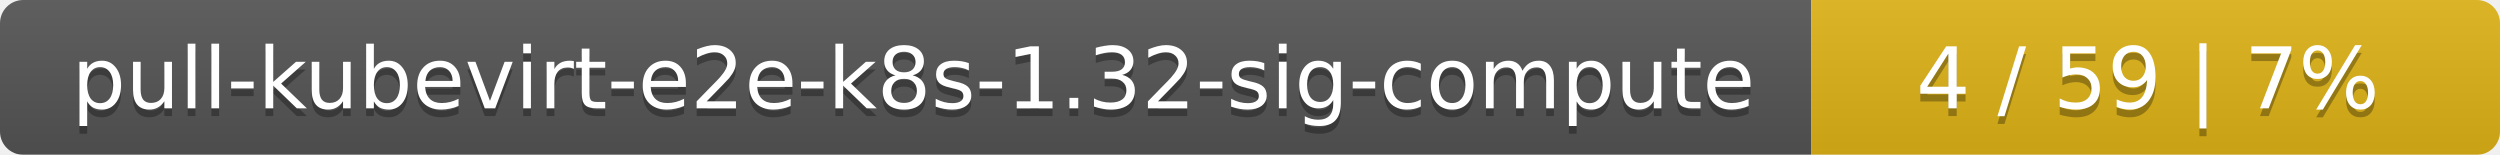
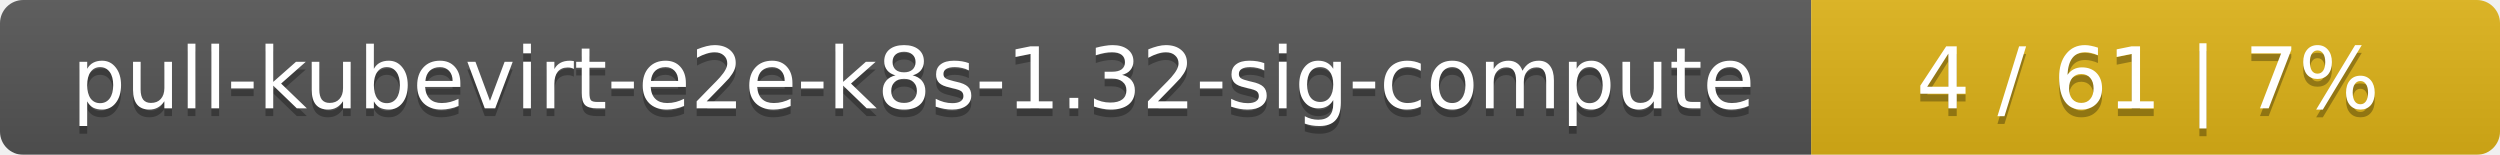
<svg xmlns="http://www.w3.org/2000/svg" width="323" height="20">
  <linearGradient id="smooth" x2="0" y2="100%">
    <stop offset="0" stop-color="#bbb" stop-opacity=".1" />
    <stop offset="1" stop-opacity=".1" />
  </linearGradient>
  <mask id="round">
    <rect width="323" height="20" rx="3" fill="#fff" />
  </mask>
  <g mask="url(#round)">
    <rect width="234" height="20" fill="#555" />
    <rect x="234" width="89" height="20" fill="#dfb317" />
    <rect width="323" height="20" fill="url(#smooth)" />
  </g>
  <g fill="#fff" text-anchor="middle" font-family="DejaVu Sans,Verdana,Geneva,sans-serif" font-size="11">
    <text x="118" y="15" fill="#010101" fill-opacity=".3">pull-kubevirt-e2e-k8s-1.32-sig-compute</text>
    <text x="118" y="14">pull-kubevirt-e2e-k8s-1.32-sig-compute</text>
-     <text x="277.5" y="15" fill="#010101" fill-opacity=".3">4 / 59    |    7%</text>
-     <text x="277.5" y="14">4 / 59    |    7%</text>
+     <text x="277.5" y="15" fill="#010101" fill-opacity=".3">4 / 61    |    7%</text>
+     <text x="277.5" y="14">4 / 61    |    7%</text>
  </g>
</svg>
